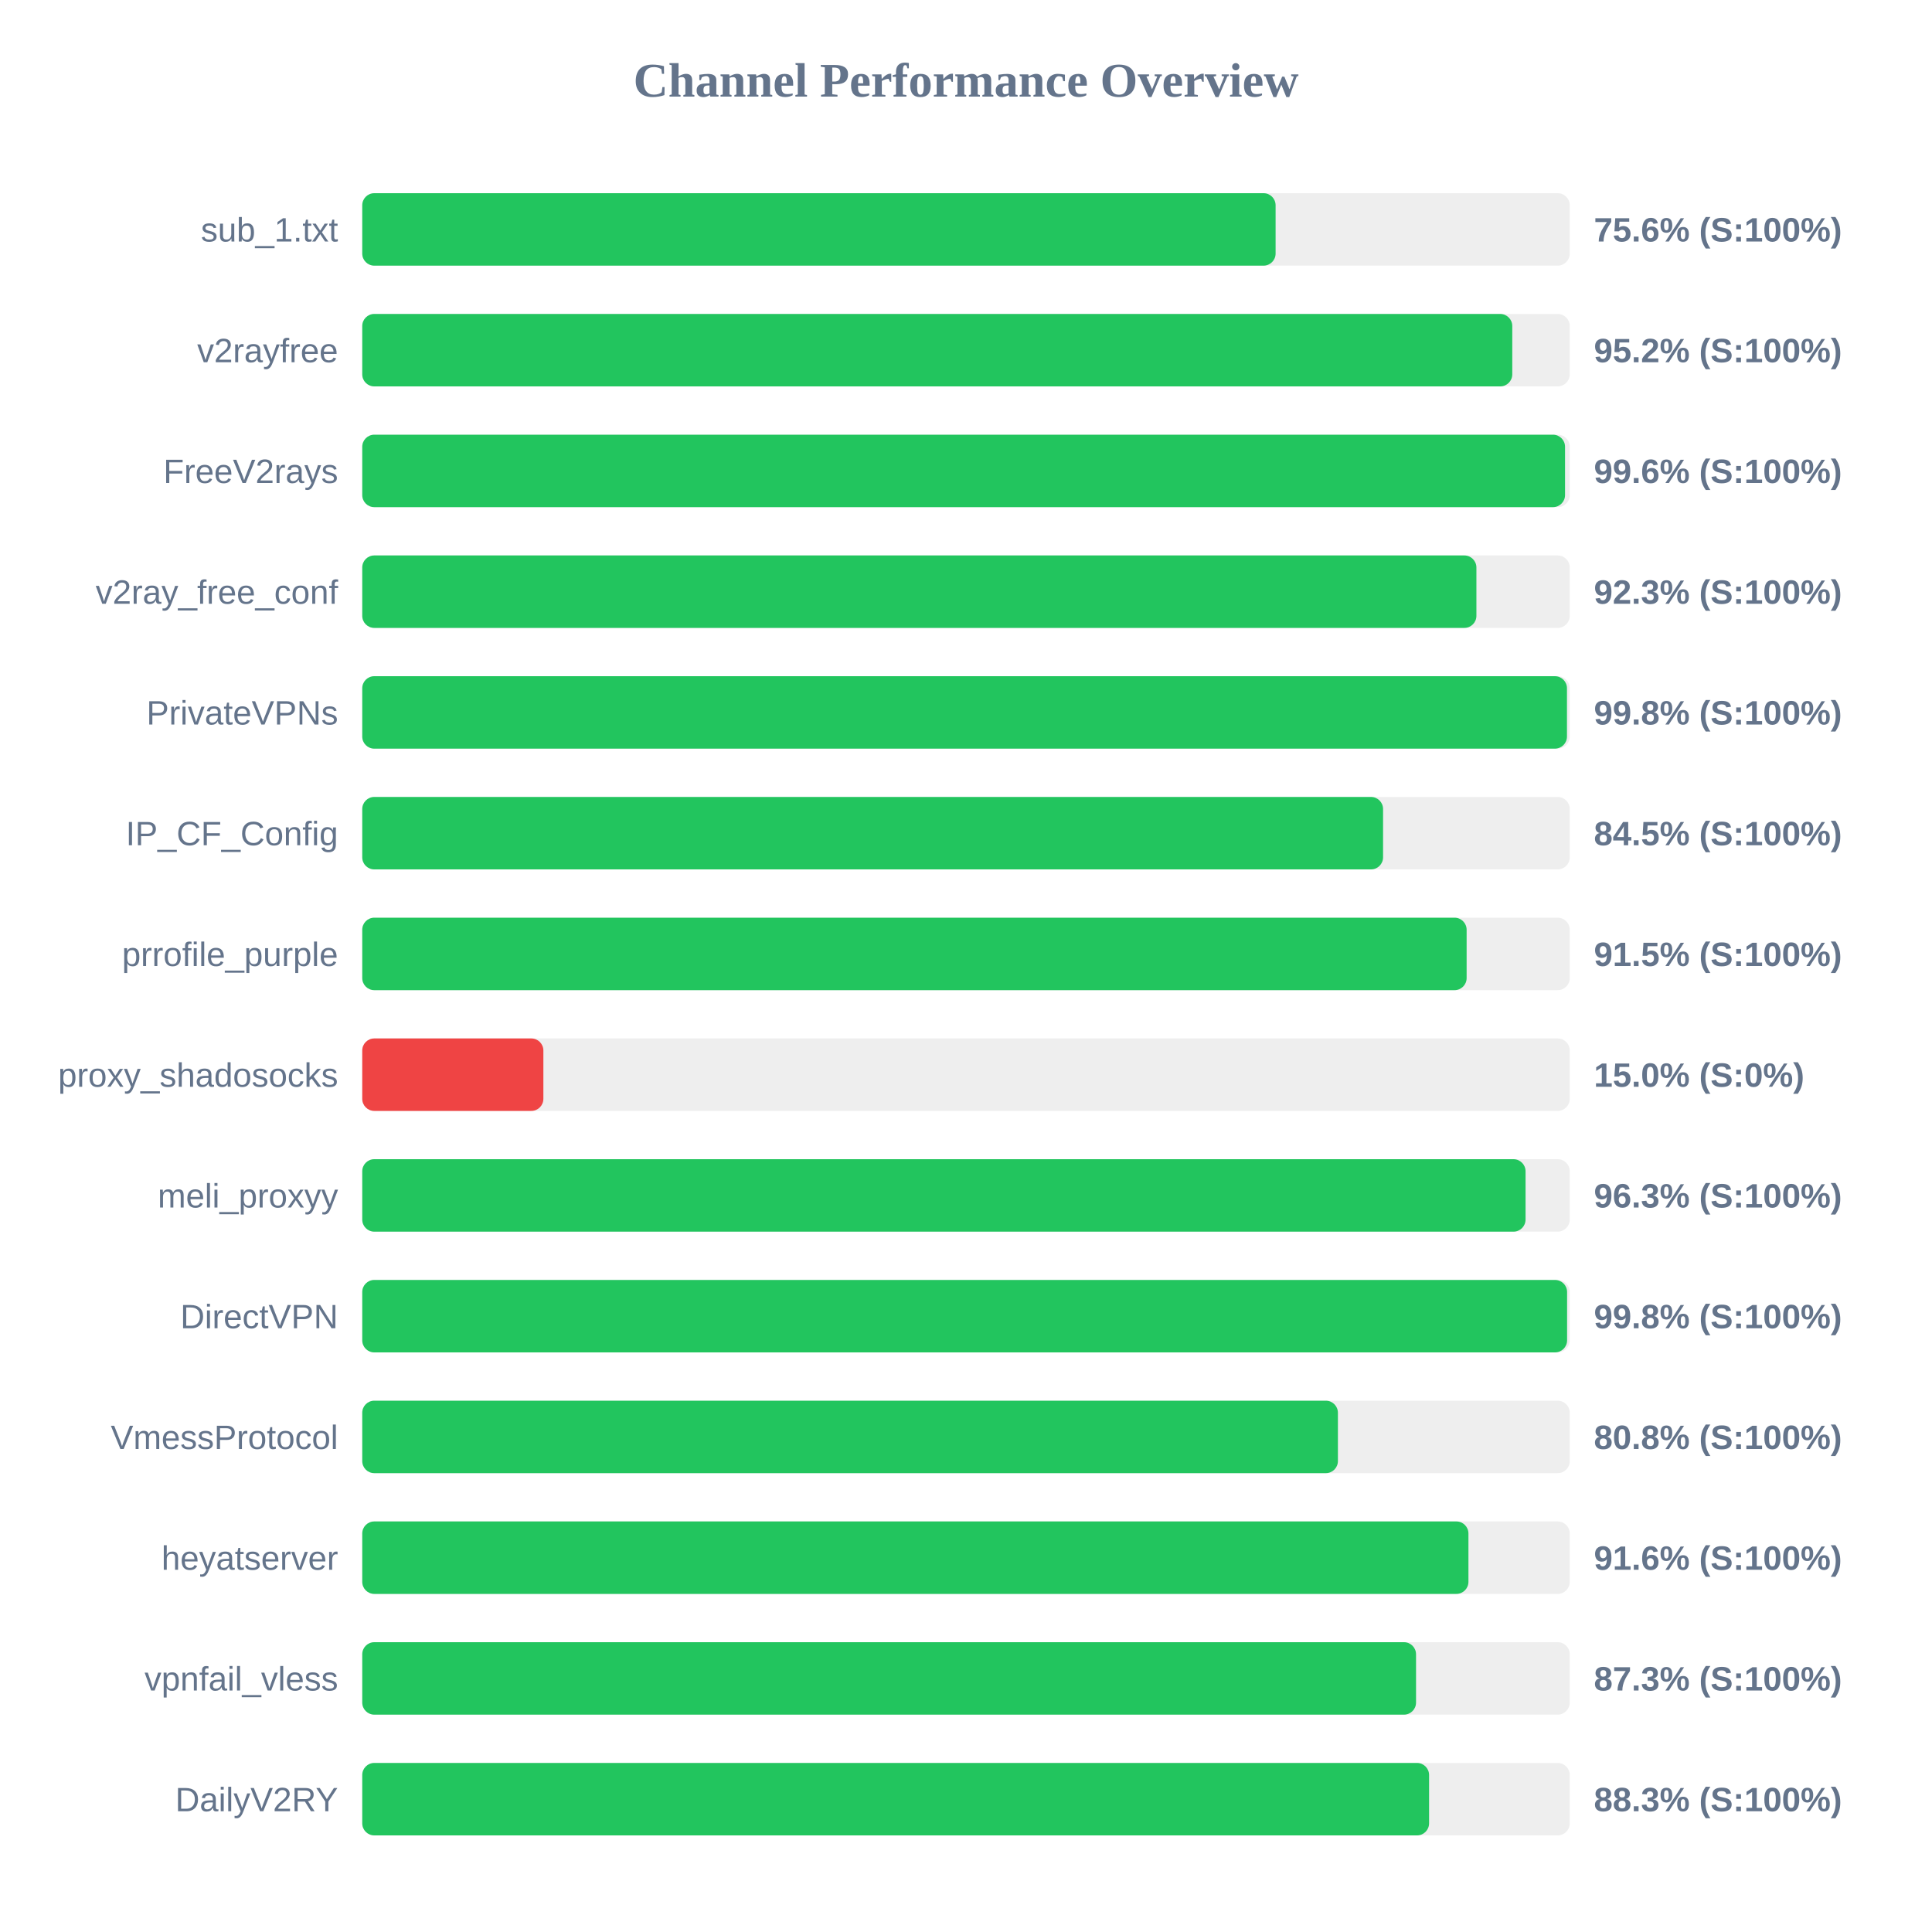
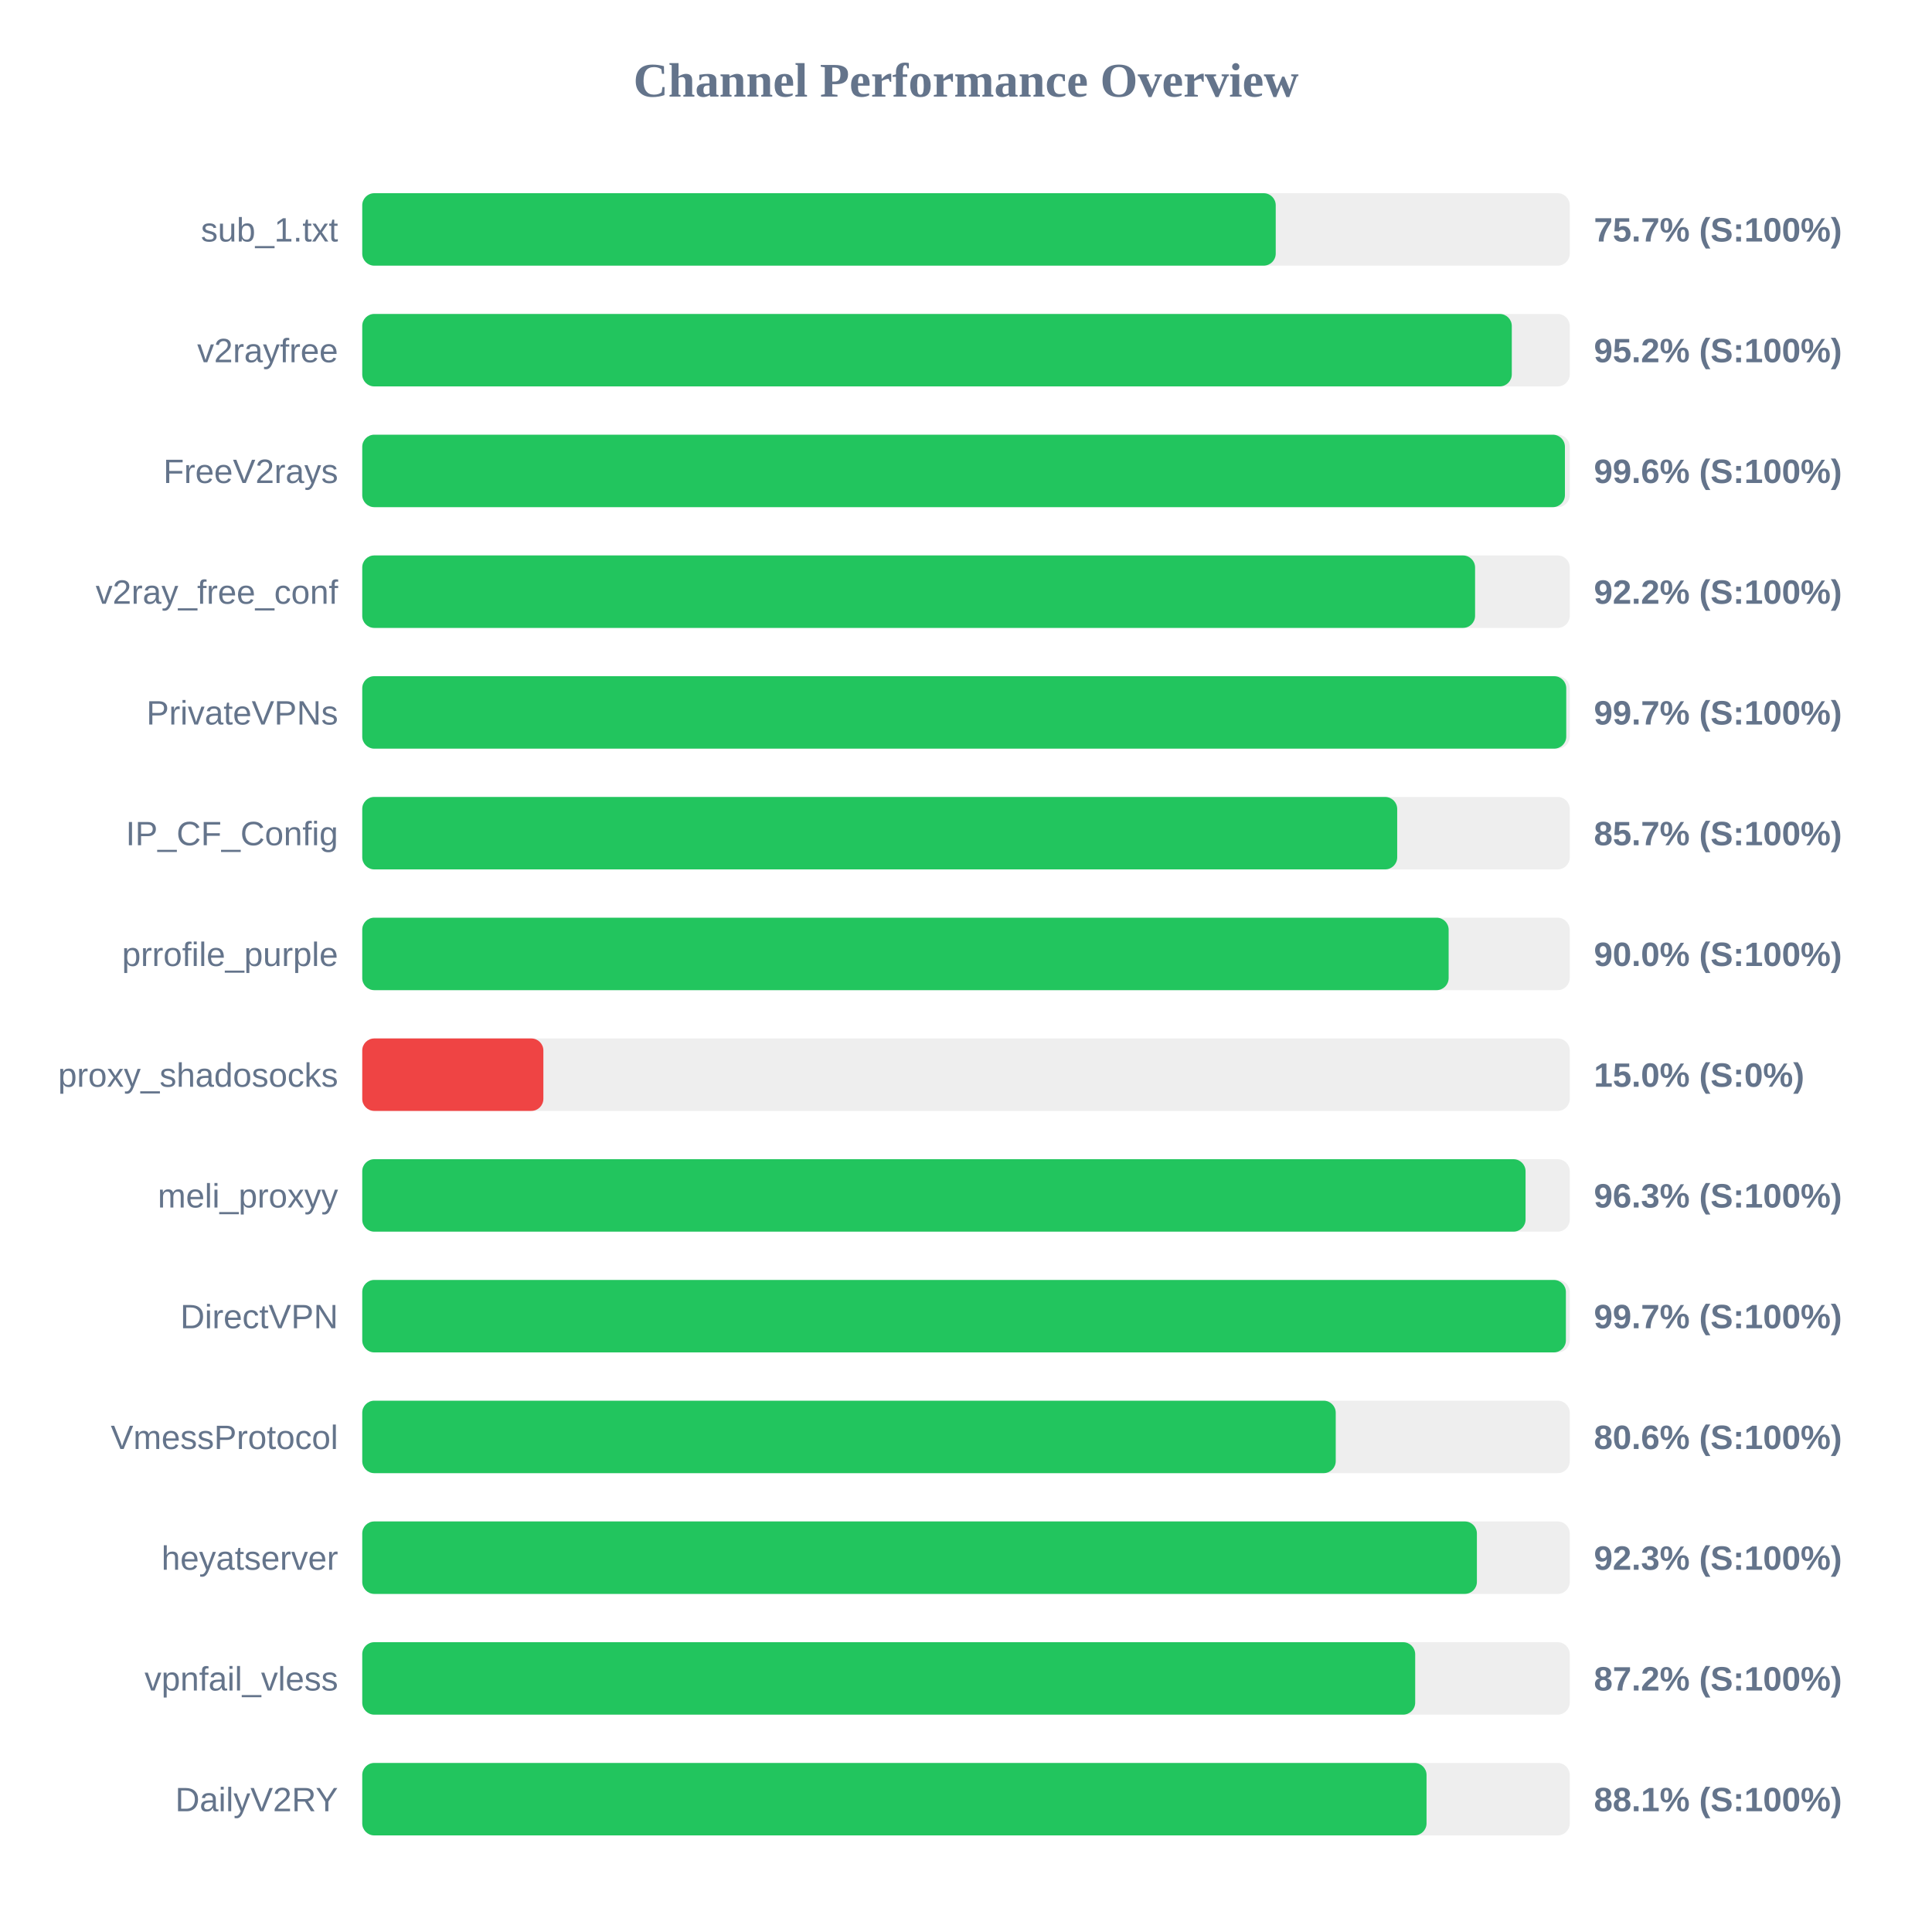
<svg xmlns="http://www.w3.org/2000/svg" width="800" height="800" version="1.1">
  <style>
        .row { font: 14px Arial; fill: #64748b; }
        .score { font: bold 14px Arial; fill: #64748b; }
    </style>
  <text x="400" y="40" text-anchor="middle" font-size="20px" font-weight="bold" fill="#64748b">Channel Performance Overview</text>
  <rect x="150" y="80" width="500" height="30" fill="#eee" rx="5" />
-   <rect x="150" y="80" width="378.2" height="30" fill="#22c55e" rx="5" />
+   <rect x="150" y="80" width="378.25" height="30" fill="#22c55e" rx="5" />
  <text x="140" y="100" text-anchor="end" class="row">sub_1.txt</text>
-   <text x="660" y="100" text-anchor="start" class="score">75.6% (S:100%)</text>
+   <text x="660" y="100" text-anchor="start" class="score">75.7% (S:100%)</text>
  <rect x="150" y="130" width="500" height="30" fill="#eee" rx="5" />
-   <rect x="150" y="130" width="476.2" height="30" fill="#22c55e" rx="5" />
+   <rect x="150" y="130" width="476.0" height="30" fill="#22c55e" rx="5" />
  <text x="140" y="150" text-anchor="end" class="row">v2rayfree</text>
  <text x="660" y="150" text-anchor="start" class="score">95.2% (S:100%)</text>
  <rect x="150" y="180" width="500" height="30" fill="#eee" rx="5" />
-   <rect x="150" y="180" width="498.05" height="30" fill="#22c55e" rx="5" />
+   <rect x="150" y="180" width="498.0" height="30" fill="#22c55e" rx="5" />
  <text x="140" y="200" text-anchor="end" class="row">FreeV2rays</text>
  <text x="660" y="200" text-anchor="start" class="score">99.6% (S:100%)</text>
  <rect x="150" y="230" width="500" height="30" fill="#eee" rx="5" />
-   <rect x="150" y="230" width="461.35" height="30" fill="#22c55e" rx="5" />
+   <rect x="150" y="230" width="460.8" height="30" fill="#22c55e" rx="5" />
  <text x="140" y="250" text-anchor="end" class="row">v2ray_free_conf</text>
-   <text x="660" y="250" text-anchor="start" class="score">92.3% (S:100%)</text>
+   <text x="660" y="250" text-anchor="start" class="score">92.2% (S:100%)</text>
  <rect x="150" y="280" width="500" height="30" fill="#eee" rx="5" />
-   <rect x="150" y="280" width="498.85" height="30" fill="#22c55e" rx="5" />
+   <rect x="150" y="280" width="498.55" height="30" fill="#22c55e" rx="5" />
  <text x="140" y="300" text-anchor="end" class="row">PrivateVPNs</text>
-   <text x="660" y="300" text-anchor="start" class="score">99.8% (S:100%)</text>
+   <text x="660" y="300" text-anchor="start" class="score">99.7% (S:100%)</text>
  <rect x="150" y="330" width="500" height="30" fill="#eee" rx="5" />
-   <rect x="150" y="330" width="422.7" height="30" fill="#22c55e" rx="5" />
+   <rect x="150" y="330" width="428.55" height="30" fill="#22c55e" rx="5" />
  <text x="140" y="350" text-anchor="end" class="row">IP_CF_Config</text>
-   <text x="660" y="350" text-anchor="start" class="score">84.5% (S:100%)</text>
+   <text x="660" y="350" text-anchor="start" class="score">85.7% (S:100%)</text>
  <rect x="150" y="380" width="500" height="30" fill="#eee" rx="5" />
-   <rect x="150" y="380" width="457.3" height="30" fill="#22c55e" rx="5" />
+   <rect x="150" y="380" width="449.85" height="30" fill="#22c55e" rx="5" />
  <text x="140" y="400" text-anchor="end" class="row">prrofile_purple</text>
-   <text x="660" y="400" text-anchor="start" class="score">91.5% (S:100%)</text>
+   <text x="660" y="400" text-anchor="start" class="score">90.0% (S:100%)</text>
  <rect x="150" y="430" width="500" height="30" fill="#eee" rx="5" />
  <rect x="150" y="430" width="75.0" height="30" fill="#ef4444" rx="5" />
  <text x="140" y="450" text-anchor="end" class="row">proxy_shadosocks</text>
  <text x="660" y="450" text-anchor="start" class="score">15.0% (S:0%)</text>
  <rect x="150" y="480" width="500" height="30" fill="#eee" rx="5" />
  <rect x="150" y="480" width="481.7" height="30" fill="#22c55e" rx="5" />
  <text x="140" y="500" text-anchor="end" class="row">meli_proxyy</text>
  <text x="660" y="500" text-anchor="start" class="score">96.3% (S:100%)</text>
  <rect x="150" y="530" width="500" height="30" fill="#eee" rx="5" />
-   <rect x="150" y="530" width="498.9" height="30" fill="#22c55e" rx="5" />
+   <rect x="150" y="530" width="498.4" height="30" fill="#22c55e" rx="5" />
  <text x="140" y="550" text-anchor="end" class="row">DirectVPN</text>
-   <text x="660" y="550" text-anchor="start" class="score">99.8% (S:100%)</text>
+   <text x="660" y="550" text-anchor="start" class="score">99.7% (S:100%)</text>
  <rect x="150" y="580" width="500" height="30" fill="#eee" rx="5" />
-   <rect x="150" y="580" width="404.0" height="30" fill="#22c55e" rx="5" />
+   <rect x="150" y="580" width="403.1" height="30" fill="#22c55e" rx="5" />
  <text x="140" y="600" text-anchor="end" class="row">VmessProtocol</text>
-   <text x="660" y="600" text-anchor="start" class="score">80.8% (S:100%)</text>
+   <text x="660" y="600" text-anchor="start" class="score">80.6% (S:100%)</text>
  <rect x="150" y="630" width="500" height="30" fill="#eee" rx="5" />
-   <rect x="150" y="630" width="458.05" height="30" fill="#22c55e" rx="5" />
+   <rect x="150" y="630" width="461.55" height="30" fill="#22c55e" rx="5" />
  <text x="140" y="650" text-anchor="end" class="row">heyatserver</text>
-   <text x="660" y="650" text-anchor="start" class="score">91.6% (S:100%)</text>
+   <text x="660" y="650" text-anchor="start" class="score">92.3% (S:100%)</text>
  <rect x="150" y="680" width="500" height="30" fill="#eee" rx="5" />
-   <rect x="150" y="680" width="436.35" height="30" fill="#22c55e" rx="5" />
+   <rect x="150" y="680" width="436.0" height="30" fill="#22c55e" rx="5" />
  <text x="140" y="700" text-anchor="end" class="row">vpnfail_vless</text>
-   <text x="660" y="700" text-anchor="start" class="score">87.3% (S:100%)</text>
+   <text x="660" y="700" text-anchor="start" class="score">87.2% (S:100%)</text>
  <rect x="150" y="730" width="500" height="30" fill="#eee" rx="5" />
-   <rect x="150" y="730" width="441.75" height="30" fill="#22c55e" rx="5" />
+   <rect x="150" y="730" width="440.7" height="30" fill="#22c55e" rx="5" />
  <text x="140" y="750" text-anchor="end" class="row">DailyV2RY</text>
-   <text x="660" y="750" text-anchor="start" class="score">88.3% (S:100%)</text>
+   <text x="660" y="750" text-anchor="start" class="score">88.1% (S:100%)</text>
</svg>
